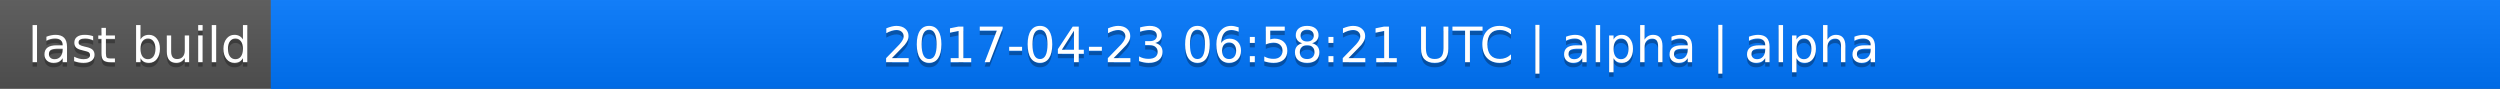
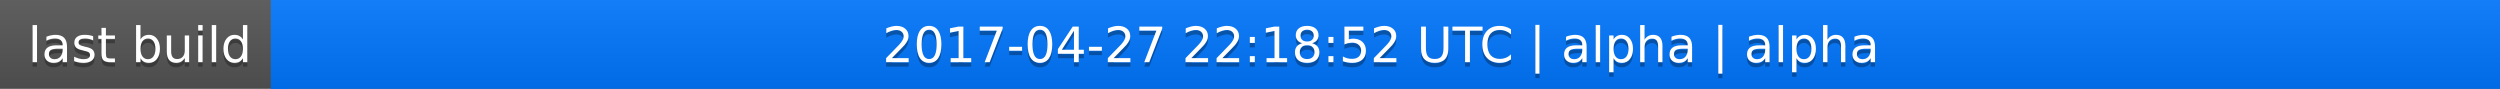
<svg xmlns="http://www.w3.org/2000/svg" width="563" height="20">
  <linearGradient id="a" x2="0" y2="100%">
    <stop offset="0" stop-color="#bbb" stop-opacity=".1" />
    <stop offset="1" stop-opacity=".1" />
  </linearGradient>
  <rect rx="0" width="563" height="20" fill="#555" />
  <rect rx="0" x="61" width="502" height="20" fill="#07f" />
  <path fill="#07f" d="M61 0h4v20h-4z" />
  <rect rx="0" width="563" height="20" fill="url(#a)" />
  <g fill="#fff" text-anchor="middle" font-family="DejaVu Sans,Verdana,Geneva,sans-serif" font-size="11">
    <text x="31.5" y="15" fill="#010101" fill-opacity=".3">last build</text>
    <text x="31.5" y="14">last build</text>
-     <text x="311" y="15" fill="#010101" fill-opacity=".3">2017-04-23 06:58:21 UTC | alpha | alpha</text>
-     <text x="311" y="14">2017-04-23 06:58:21 UTC | alpha | alpha</text>
+     <text x="311" y="15" fill="#010101" fill-opacity=".3">2017-04-27 22:18:52 UTC | alpha | alpha</text>
+     <text x="311" y="14">2017-04-27 22:18:52 UTC | alpha | alpha</text>
  </g>
</svg>
